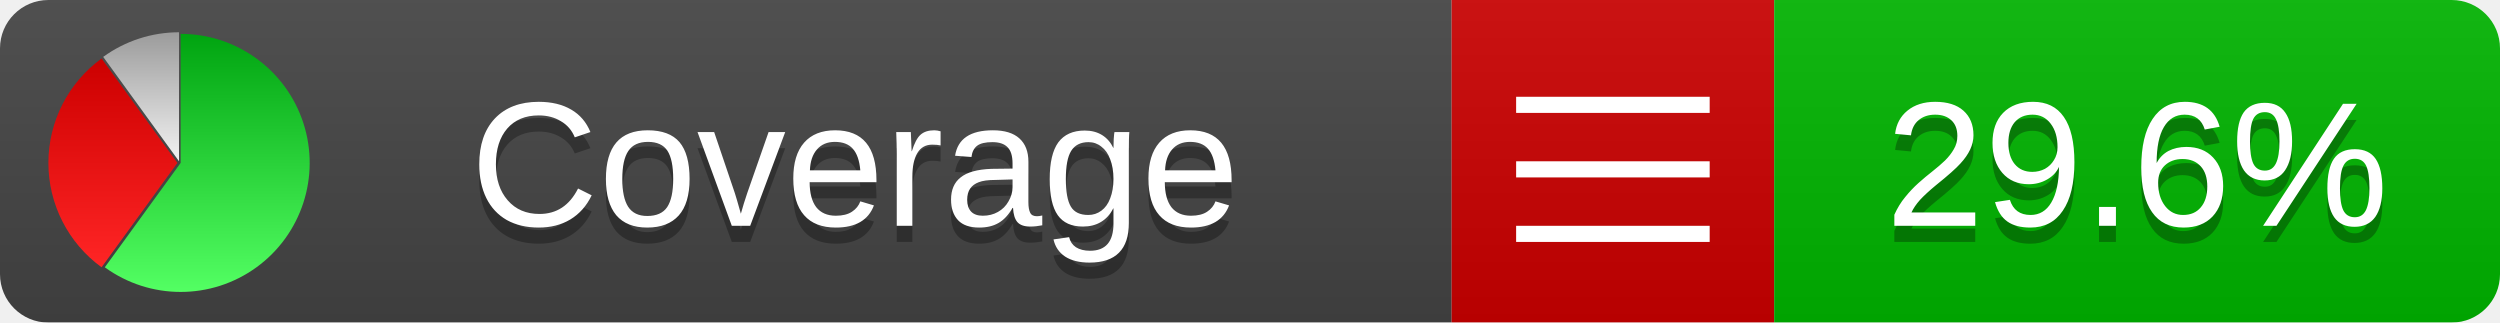
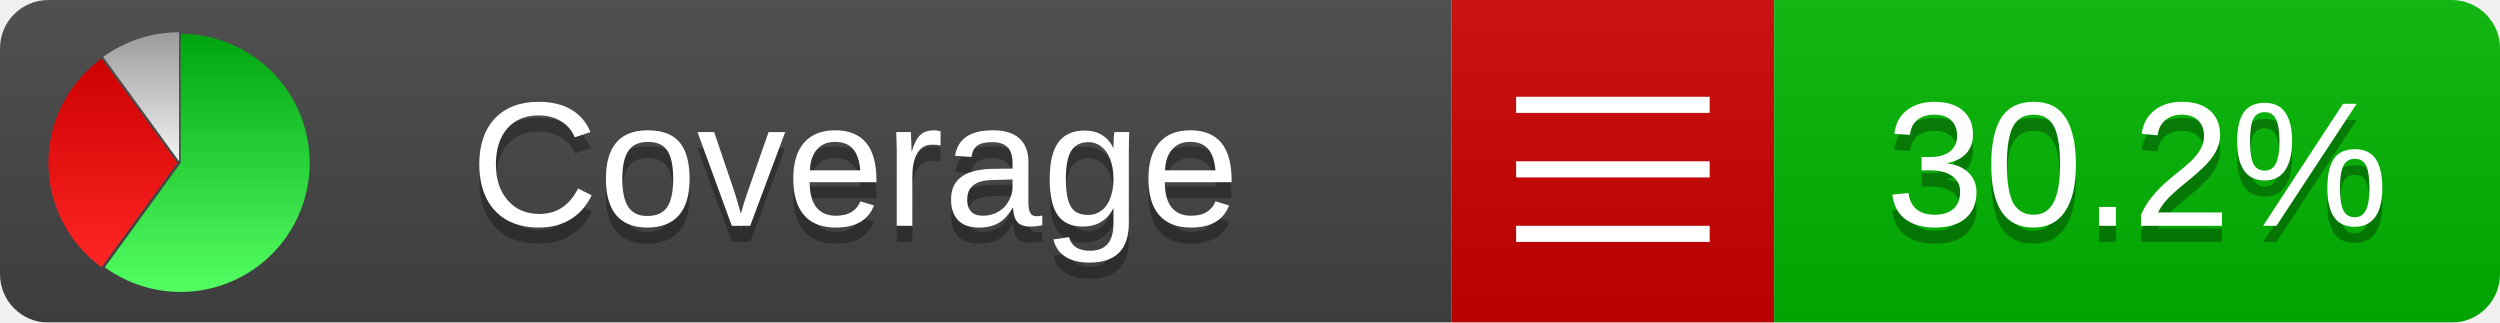
<svg xmlns="http://www.w3.org/2000/svg" xmlns:xlink="http://www.w3.org/1999/xlink" width="155" height="20">
  <style type="text/css">
          
            @keyframes fadeout {
              0 % { visibility: visible; opacity: 1; }
              40% { visibility: visible; opacity: 1; }
              50% { visibility: hidden; opacity: 0; }
              90% { visibility: hidden; opacity: 0; }
              100% { visibility: visible; opacity: 1; }
            }
            @keyframes fadein {
              0% { visibility: hidden; opacity: 0; }
              40% { visibility: hidden; opacity: 0; }
              50% { visibility: visible; opacity: 1; }
              90% { visibility: visible; opacity: 1; }
              100% { visibility: hidden; opacity: 0; }
            }
            .linecoverage {
                animation-duration: 10s;
                animation-name: fadeout;
                animation-iteration-count: infinite;
            }
            .branchcoverage {
                animation-duration: 10s;
                animation-name: fadein;
                animation-iteration-count: infinite;
            }
          
    </style>
  <defs>
    <linearGradient id="gradient" x2="0" y2="100%">
      <stop offset="0" stop-color="#bbb" stop-opacity=".1" />
      <stop offset="1" stop-opacity=".1" />
    </linearGradient>
    <linearGradient id="green" x2="0" y2="100%">
      <stop offset="0" stop-color="#00A410" />
      <stop offset="1" stop-color="#53FF63" />
    </linearGradient>
    <linearGradient id="red" x2="0" y2="100%">
      <stop offset="0" stop-color="#C00" />
      <stop offset="1" stop-color="#FF2525" />
    </linearGradient>
    <linearGradient id="gray" x2="0" y2="100%">
      <stop offset="0" stop-color="#9B9B9B" />
      <stop offset="1" stop-color="#F3F3F3" />
    </linearGradient>
    <mask id="mask">
      <rect width="155" height="20" rx="3" fill="#fff" />
    </mask>
    <g id="icon">
      <path style="fill:url(#green);" d="M205,202.5 l0,-200 a200,200 0 1,1 -117.558,361.803 z" />
      <path style="fill:url(#red);" d="M200,202.5 l-117.558,161.803 a200,200 0 0,1 0,-323.607 z" />
      <path style="fill:url(#gray);" d="M202.5,200 l-117.558,-161.803 a200,200 0 0,1 117.558,-38.196 z" />
    </g>
  </defs>
  <g mask="url(#mask)">
    <rect x="0" y="0" width="90" height="20" fill="#444" />
    <rect x="90" y="0" width="20" height="20" fill="#c00" />
    <rect x="110" y="0" width="45" height="20" fill="#00B600" />
    <rect x="0" y="0" width="155" height="20" fill="url(#gradient)" />
  </g>
  <g>
    <path class="" stroke="#fff" d="M94 6.5 h12 M94 10.5 h12 M94 14.5 h12" />
  </g>
  <g fill="#fff" text-anchor="middle" font-family="Verdana,Arial,Geneva,sans-serif" font-size="11">
    <a xlink:href="https://github.com/danielpalme/ReportGenerator" target="_top">
      <use xlink:href="#icon" transform="translate(3,2) scale(.04)" />
    </a>
    <text x="53" y="15" fill="#010101" fill-opacity=".3">Coverage</text>
    <text x="53" y="14" fill="#fff">Coverage</text>
-     <text class="" x="132.5" y="15" fill="#010101" fill-opacity=".3">29.6%</text>
-     <text class="" x="132.5" y="14">29.6%</text>
+     <text class="" x="132.5" y="15" fill="#010101" fill-opacity=".3">30.2%</text>
+     <text class="" x="132.5" y="14">30.2%</text>
  </g>
  <g>
    <rect class="" x="90" y="0" width="65" height="20" fill-opacity="0" />
  </g>
</svg>
